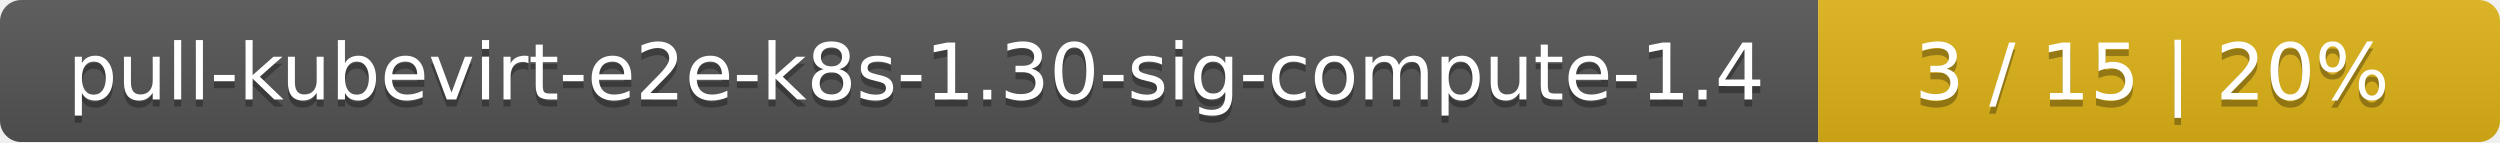
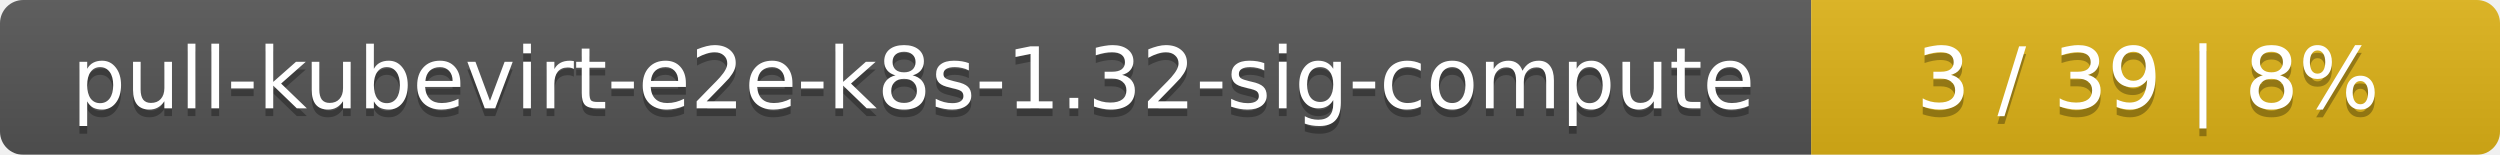
- <svg xmlns="http://www.w3.org/2000/svg" width="352" height="20">
+ <svg xmlns="http://www.w3.org/2000/svg" width="323" height="20">
  <linearGradient id="smooth" x2="0" y2="100%">
    <stop offset="0" stop-color="#bbb" stop-opacity=".1" />
    <stop offset="1" stop-opacity=".1" />
  </linearGradient>
  <mask id="round">
-     <rect width="352" height="20" rx="3" fill="#fff" />
+     <rect width="323" height="20" rx="3" fill="#fff" />
  </mask>
  <g mask="url(#round)">
-     <rect width="256" height="20" fill="#555" />
-     <rect x="256" width="96" height="20" fill="#dfb317" />
-     <rect width="352" height="20" fill="url(#smooth)" />
+     <rect width="234" height="20" fill="#555" />
+     <rect x="234" width="89" height="20" fill="#dfb317" />
+     <rect width="323" height="20" fill="url(#smooth)" />
  </g>
  <g fill="#fff" text-anchor="middle" font-family="DejaVu Sans,Verdana,Geneva,sans-serif" font-size="11">
-     <text x="129" y="15" fill="#010101" fill-opacity=".3">pull-kubevirt-e2e-k8s-1.30-sig-compute-1.4</text>
-     <text x="129" y="14">pull-kubevirt-e2e-k8s-1.30-sig-compute-1.4</text>
-     <text x="303" y="15" fill="#010101" fill-opacity=".3">3 / 15    |    20%</text>
-     <text x="303" y="14">3 / 15    |    20%</text>
+     <text x="118" y="15" fill="#010101" fill-opacity=".3">pull-kubevirt-e2e-k8s-1.32-sig-compute</text>
+     <text x="118" y="14">pull-kubevirt-e2e-k8s-1.32-sig-compute</text>
+     <text x="277.5" y="15" fill="#010101" fill-opacity=".3">3 / 39    |    8%</text>
+     <text x="277.5" y="14">3 / 39    |    8%</text>
  </g>
</svg>
